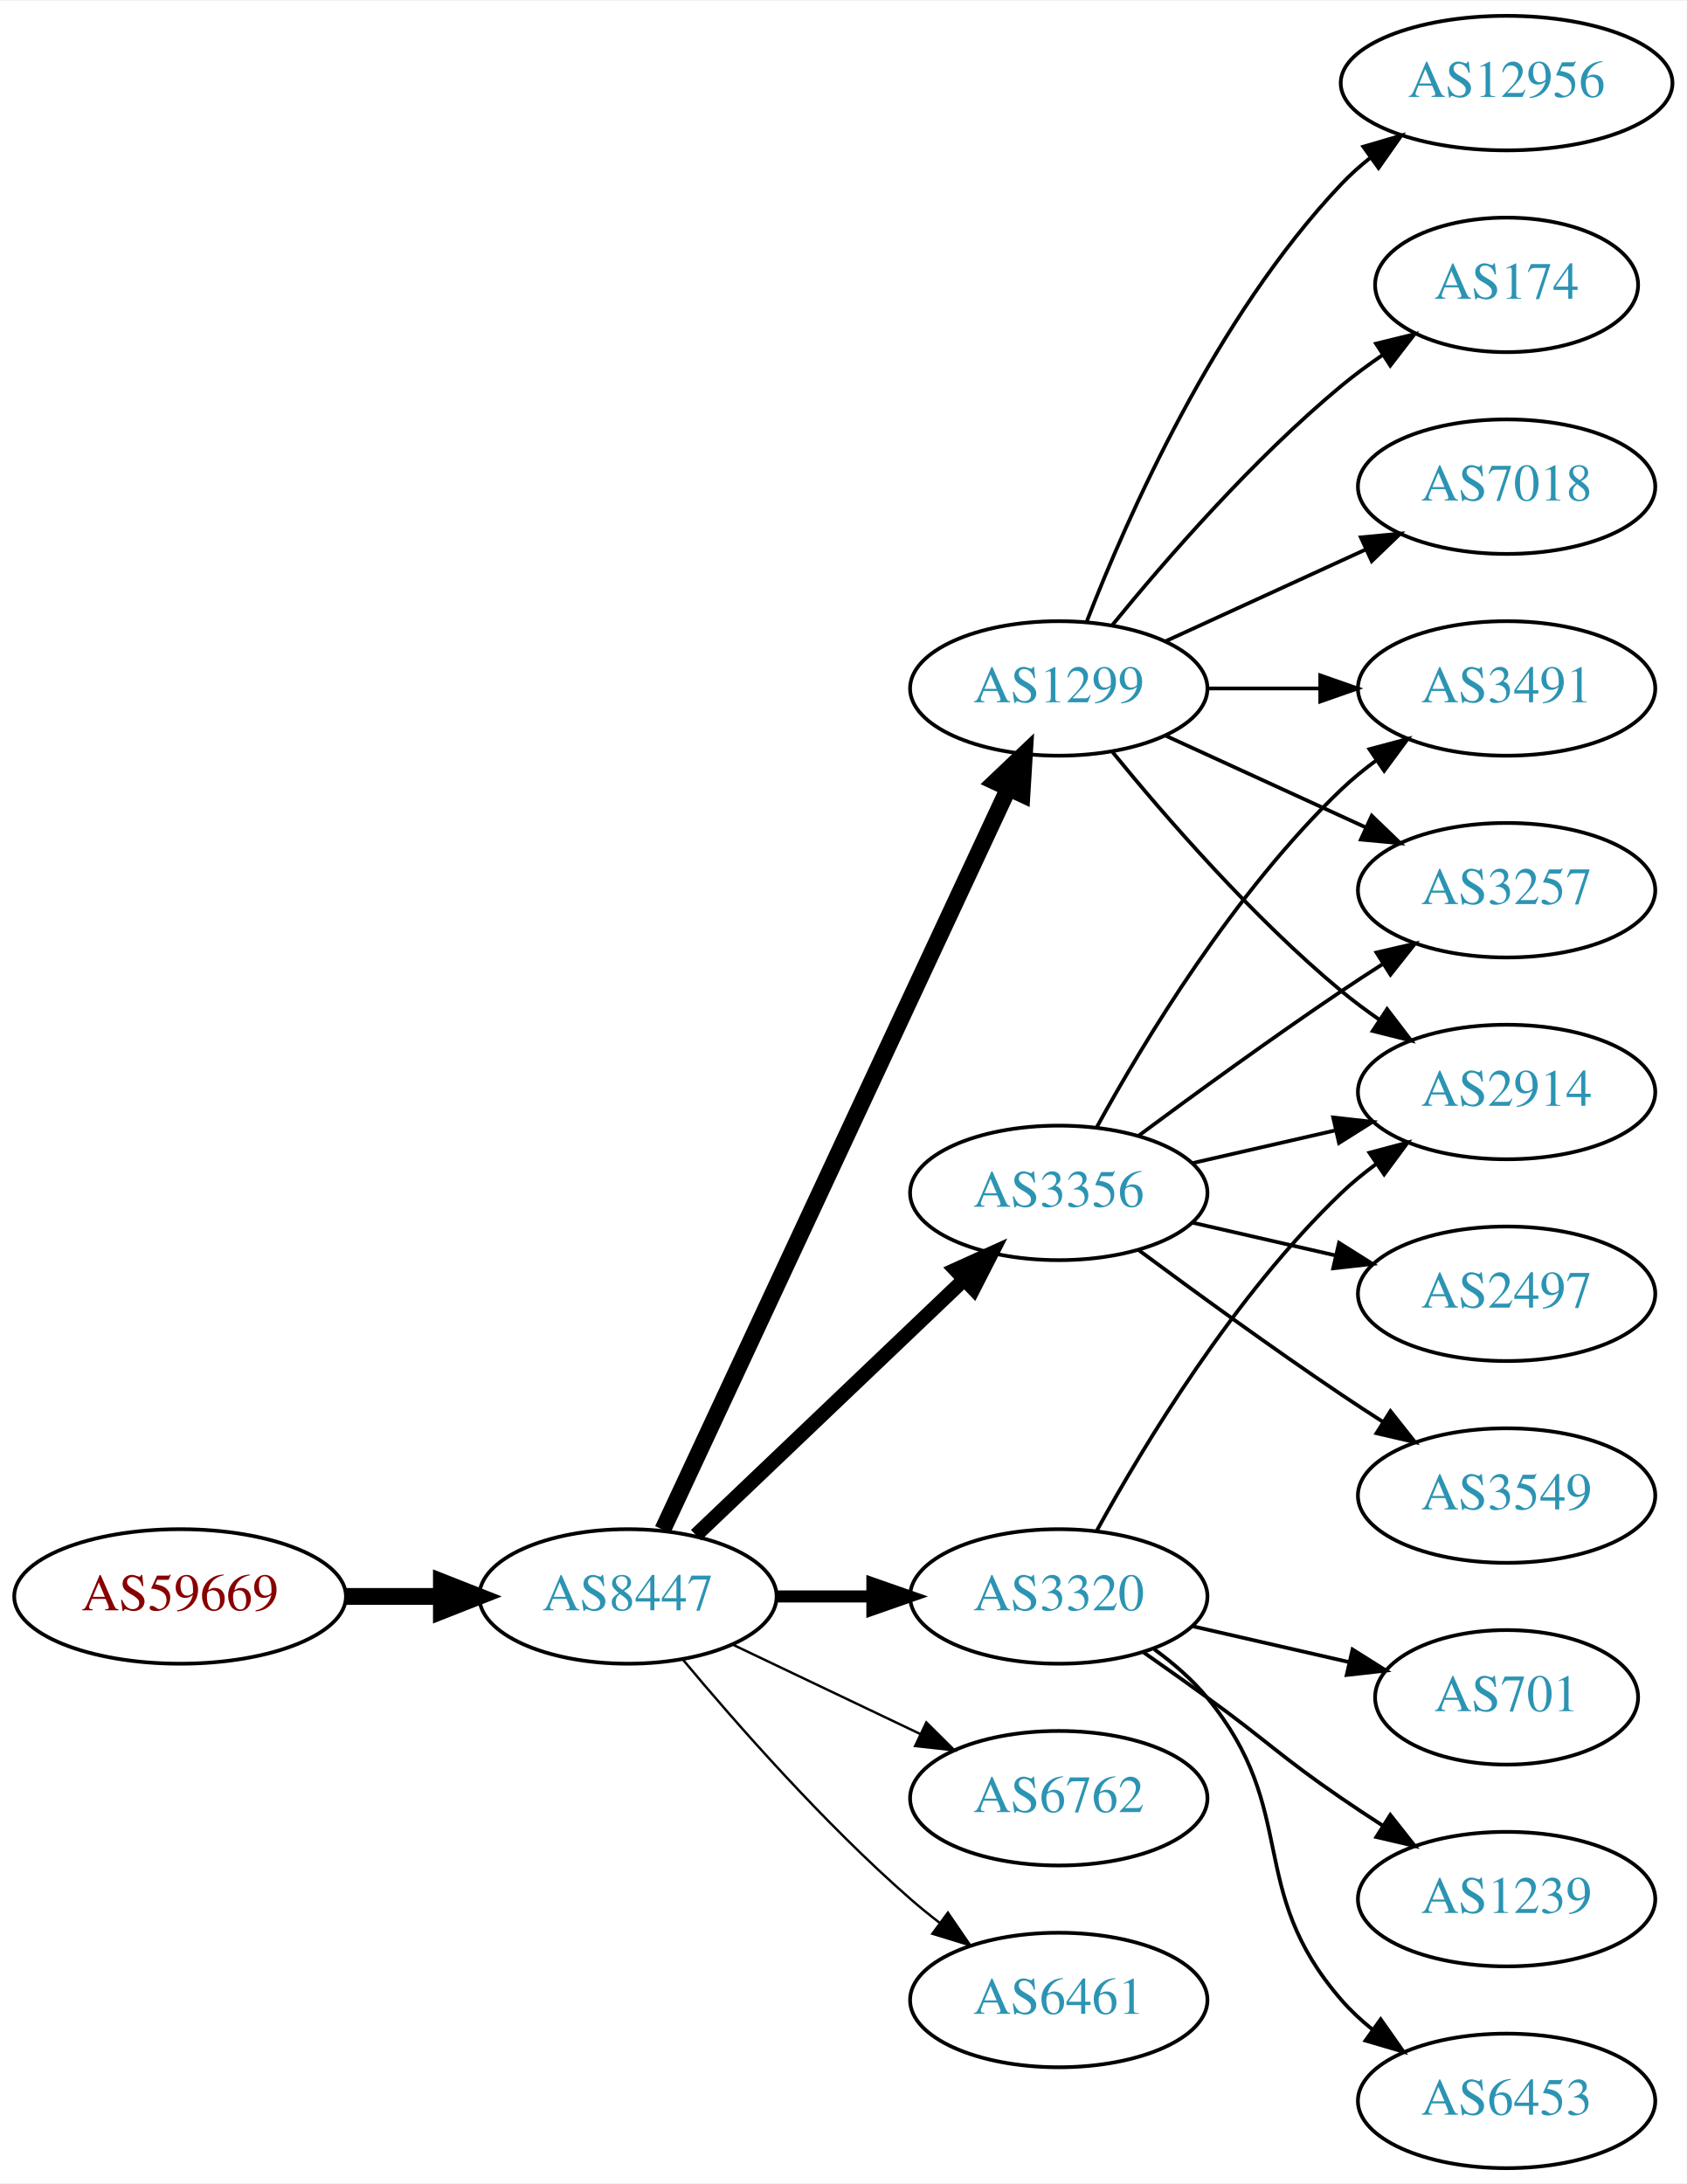
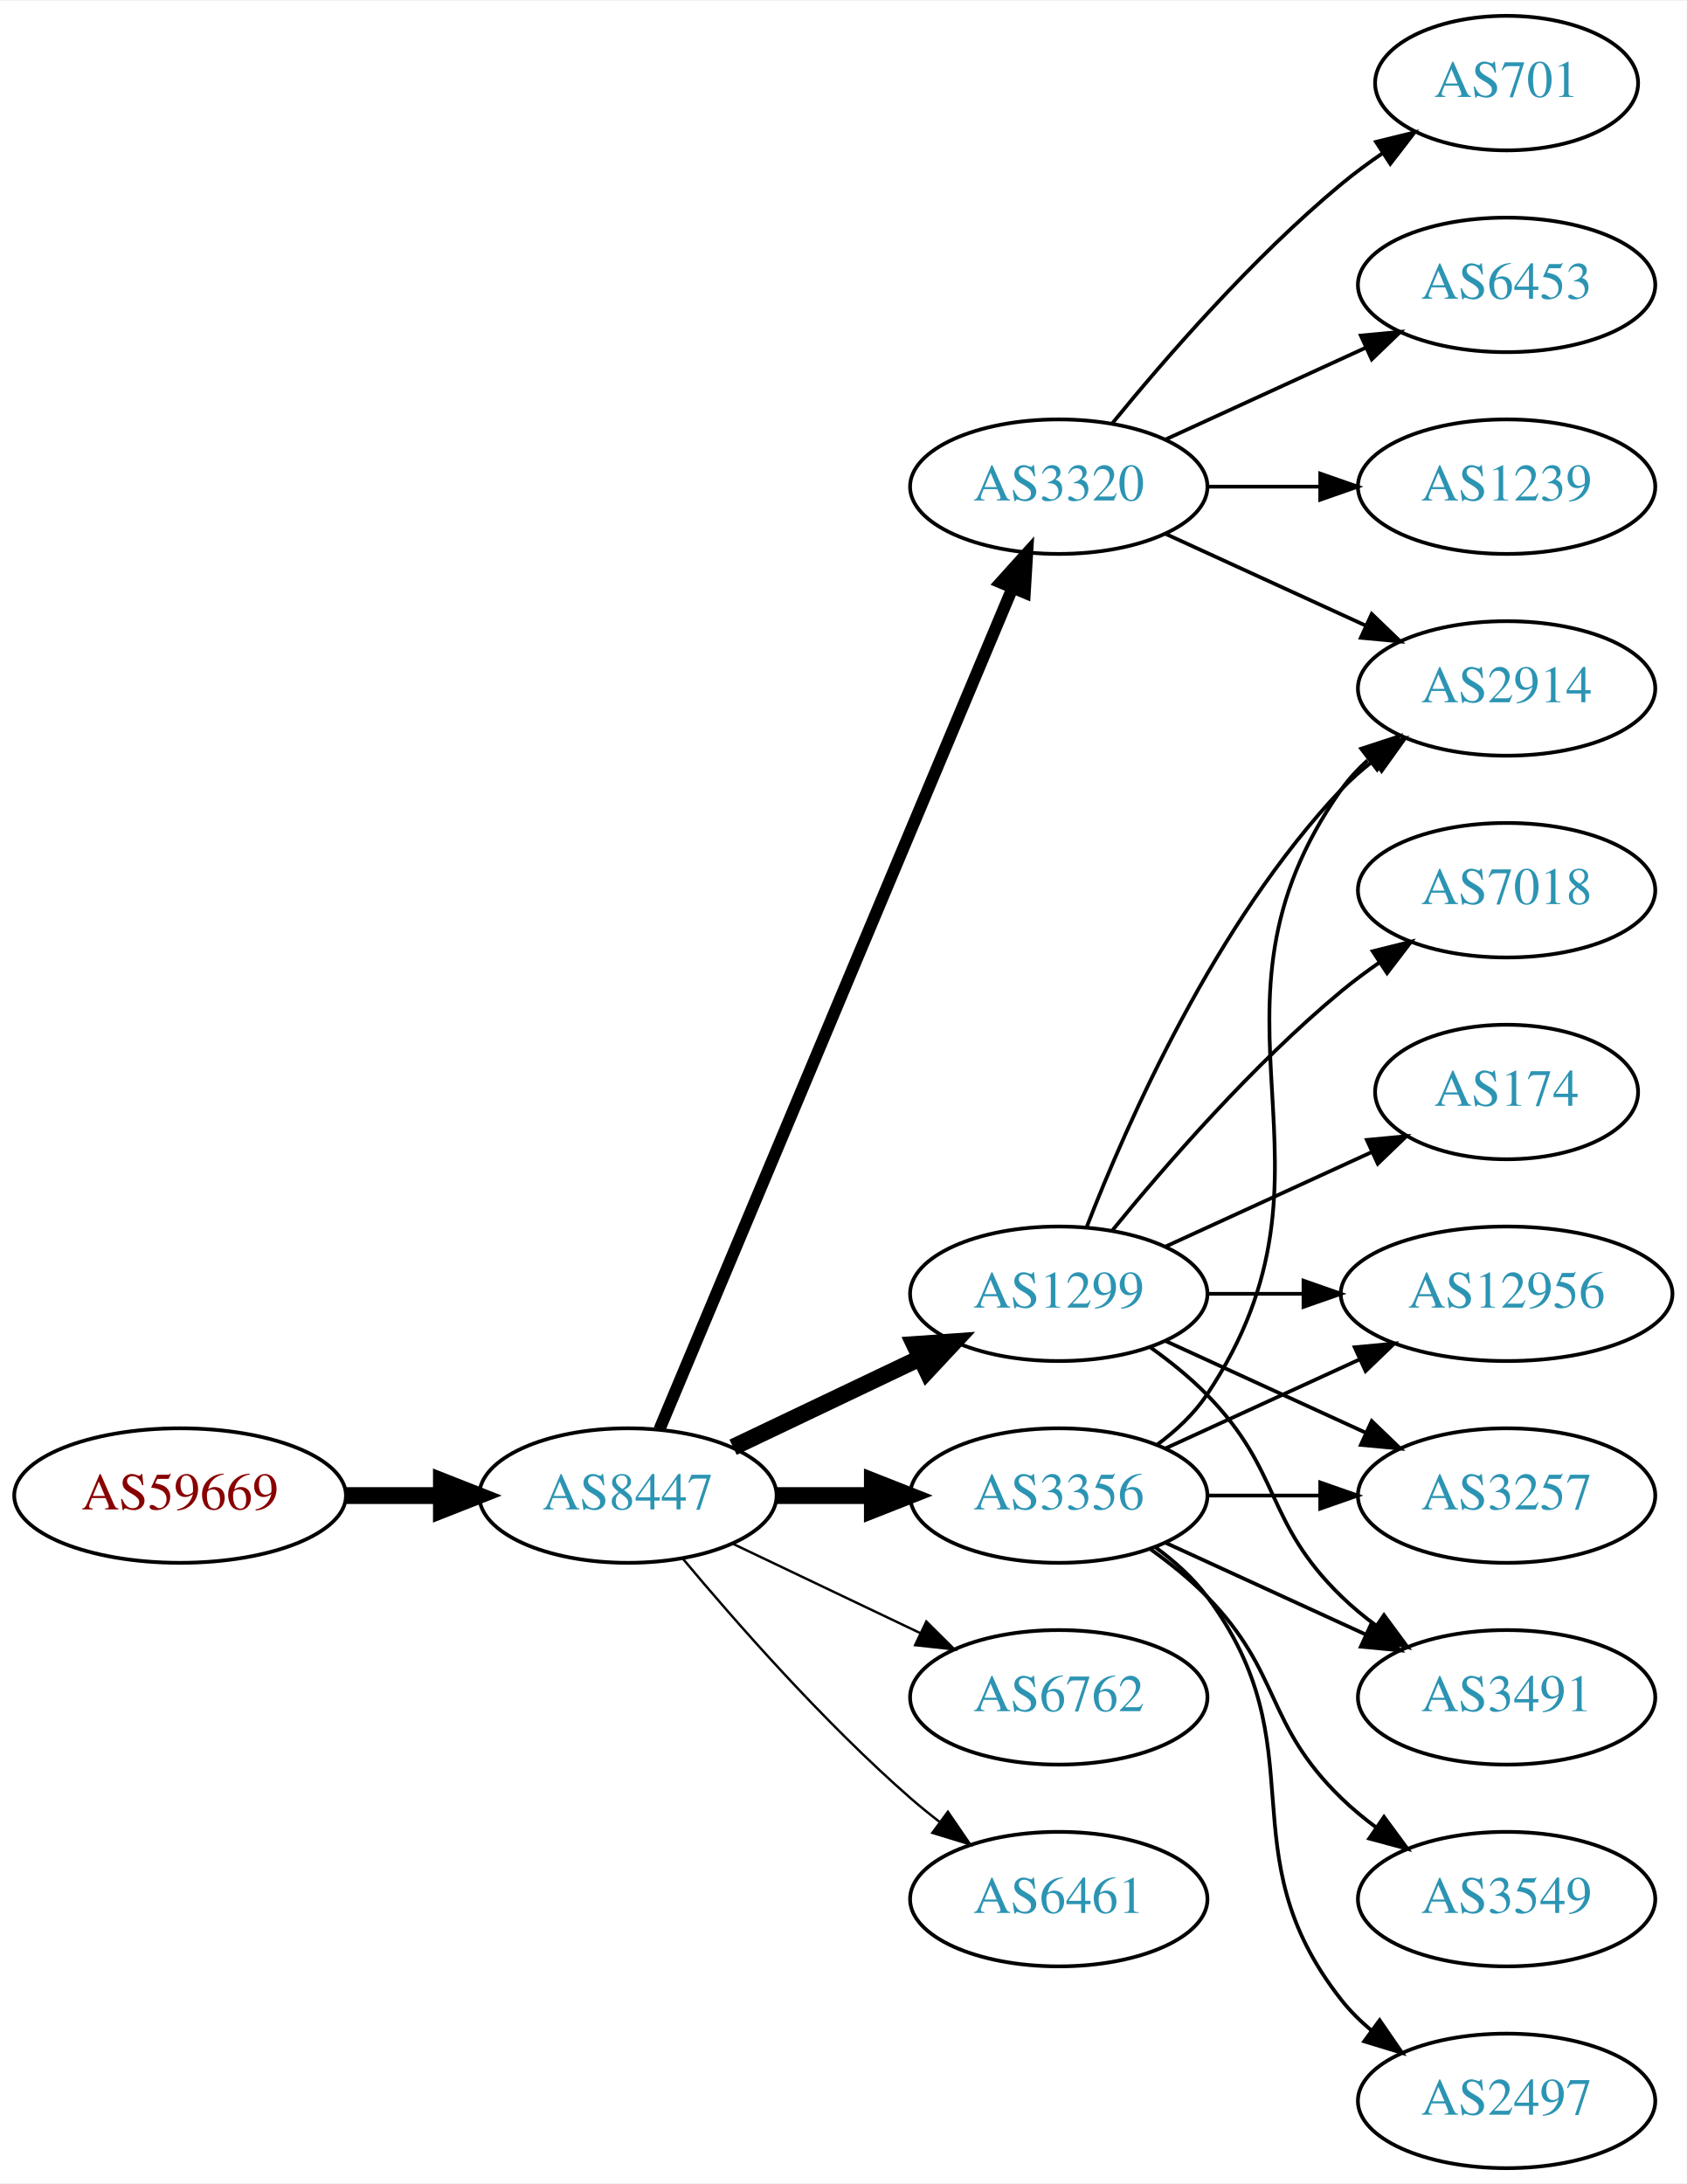
<svg xmlns="http://www.w3.org/2000/svg" xmlns:xlink="http://www.w3.org/1999/xlink" width="451pt" height="584pt" viewBox="0.00 0.00 451.37 584.00">
  <g id="graph0" class="graph" transform="scale(1 1) rotate(0) translate(4 580)">
    <polygon fill="white" stroke="none" points="-4,4 -4,-580 447.37,-580 447.37,4 -4,4" />
    <g id="node1" class="node">
      <g id="a_node1">
        <a xlink:href="/asn/59669" xlink:title="AS59669 ~ TSG Tourismus Salzburg GmbH [AT]">
-           <ellipse fill="#ffffff" stroke="black" cx="44.196" cy="-153" rx="44.393" ry="18" />
-           <text text-anchor="middle" x="44.196" y="-149.3" font-family="Times,serif" font-size="14.00" fill="#880000">AS59669</text>
+           <ellipse fill="#ffffff" stroke="black" cx="44.196" cy="-180" rx="44.393" ry="18" />
+           <text text-anchor="middle" x="44.196" y="-176.3" font-family="Times,serif" font-size="14.00" fill="#880000">AS59669</text>
        </a>
      </g>
    </g>
    <g id="node2" class="node">
      <g id="a_node2">
        <a xlink:href="/asn/8447" xlink:title="AS8447 ~ A1 Telekom Austria AG [AT]">
-           <ellipse fill="#ffffff" stroke="black" cx="164.039" cy="-153" rx="39.794" ry="18" />
-           <text text-anchor="middle" x="164.039" y="-149.3" font-family="Times,serif" font-size="14.00" fill="#2c94b3">AS8447</text>
+           <ellipse fill="#ffffff" stroke="black" cx="164.039" cy="-180" rx="39.794" ry="18" />
+           <text text-anchor="middle" x="164.039" y="-176.3" font-family="Times,serif" font-size="14.00" fill="#2c94b3">AS8447</text>
        </a>
      </g>
    </g>
    <g id="edge1" class="edge">
-       <path fill="none" stroke="black" stroke-width="4.5" d="M88.407,-153C96.72,-153 105.482,-153 113.965,-153" />
-       <polygon fill="black" stroke="black" stroke-width="4.5" points="114.123,-156.938 124.123,-153 114.123,-149.063 114.123,-156.938" />
+       <path fill="none" stroke="black" stroke-width="4.5" d="M88.407,-180C96.72,-180 105.482,-180 113.965,-180" />
+       <polygon fill="black" stroke="black" stroke-width="4.5" points="114.123,-183.938 124.123,-180 114.123,-176.063 114.123,-183.938" />
    </g>
    <g id="node3" class="node">
      <g id="a_node3">
-         <a xlink:href="/asn/3356" xlink:title="AS3356 ~ Level 3 Parent, LLC [US]">
-           <ellipse fill="#ffffff" stroke="black" cx="279.332" cy="-261" rx="39.794" ry="18" />
-           <text text-anchor="middle" x="279.332" y="-257.3" font-family="Times,serif" font-size="14.00" fill="#2c94b3">AS3356</text>
+         <a xlink:href="/asn/1299" xlink:title="AS1299 ~ Telia Carrier [EU]">
+           <ellipse fill="#ffffff" stroke="black" cx="279.332" cy="-234" rx="39.794" ry="18" />
+           <text text-anchor="middle" x="279.332" y="-230.3" font-family="Times,serif" font-size="14.00" fill="#2c94b3">AS1299</text>
        </a>
      </g>
    </g>
    <g id="edge2" class="edge">
-       <path fill="none" stroke="black" stroke-width="3.857" d="M182.245,-169.403C201.321,-187.587 232.241,-217.063 253.838,-237.651" />
-       <polygon fill="black" stroke="black" stroke-width="3.857" points="251.681,-240.43 261.334,-244.797 256.511,-235.363 251.681,-240.43" />
+       <path fill="none" stroke="black" stroke-width="4.5" d="M192.175,-192.934C207.169,-200.081 225.99,-209.052 242.213,-216.785" />
+       <polygon fill="black" stroke="black" stroke-width="4.5" points="240.695,-220.423 251.417,-221.171 244.084,-213.314 240.695,-220.423" />
    </g>
    <g id="node4" class="node">
      <g id="a_node4">
-         <a xlink:href="/asn/1299" xlink:title="AS1299 ~ Telia Carrier [EU]">
-           <ellipse fill="#ffffff" stroke="black" cx="279.332" cy="-396" rx="39.794" ry="18" />
-           <text text-anchor="middle" x="279.332" y="-392.3" font-family="Times,serif" font-size="14.00" fill="#2c94b3">AS1299</text>
+         <a xlink:href="/asn/3320" xlink:title="AS3320 ~ DTAG [DE]">
+           <ellipse fill="#ffffff" stroke="black" cx="279.332" cy="-450" rx="39.794" ry="18" />
+           <text text-anchor="middle" x="279.332" y="-446.3" font-family="Times,serif" font-size="14.00" fill="#2c94b3">AS3320</text>
        </a>
      </g>
    </g>
    <g id="edge3" class="edge">
-       <path fill="none" stroke="black" stroke-width="4.5" d="M173.369,-170.868C193.059,-213.101 242.559,-319.272 265.849,-369.227" />
-       <polygon fill="black" stroke="black" stroke-width="4.5" points="262.347,-371.034 270.141,-378.433 269.485,-367.706 262.347,-371.034" />
+       <path fill="none" stroke="black" stroke-width="3.214" d="M172.472,-197.715C191.797,-243.771 243.72,-367.514 266.893,-422.739" />
+       <polygon fill="black" stroke="black" stroke-width="3.214" points="263.774,-424.352 270.871,-432.219 270.229,-421.644 263.774,-424.352" />
    </g>
    <g id="node5" class="node">
      <g id="a_node5">
-         <a xlink:href="/asn/6762" xlink:title="AS6762 ~ TELECOM ITALIA SPARKLE S.p.A. [IT]">
-           <ellipse fill="#ffffff" stroke="black" cx="279.332" cy="-99" rx="39.794" ry="18" />
-           <text text-anchor="middle" x="279.332" y="-95.3" font-family="Times,serif" font-size="14.00" fill="#2c94b3">AS6762</text>
+         <a xlink:href="/asn/3356" xlink:title="AS3356 ~ Level 3 Parent, LLC [US]">
+           <ellipse fill="#ffffff" stroke="black" cx="279.332" cy="-180" rx="39.794" ry="18" />
+           <text text-anchor="middle" x="279.332" y="-176.3" font-family="Times,serif" font-size="14.00" fill="#2c94b3">AS3356</text>
        </a>
      </g>
    </g>
    <g id="edge4" class="edge">
-       <path fill="none" stroke="black" stroke-width="0.643" d="M192.175,-140.066C207.169,-132.919 225.99,-123.948 242.213,-116.215" />
-       <polygon fill="black" stroke="black" stroke-width="0.643" points="243.895,-119.291 251.417,-111.829 240.884,-112.972 243.895,-119.291" />
+       <path fill="none" stroke="black" stroke-width="4.5" d="M203.711,-180C211.914,-180 220.678,-180 229.21,-180" />
+       <polygon fill="black" stroke="black" stroke-width="4.5" points="229.449,-183.938 239.449,-180 229.449,-176.063 229.449,-183.938" />
    </g>
    <g id="node6" class="node">
      <g id="a_node6">
-         <a xlink:href="/asn/3320" xlink:title="AS3320 ~ DTAG [DE]">
-           <ellipse fill="#ffffff" stroke="black" cx="279.332" cy="-153" rx="39.794" ry="18" />
-           <text text-anchor="middle" x="279.332" y="-149.3" font-family="Times,serif" font-size="14.00" fill="#2c94b3">AS3320</text>
+         <a xlink:href="/asn/6762" xlink:title="AS6762 ~ TELECOM ITALIA SPARKLE S.p.A. [IT]">
+           <ellipse fill="#ffffff" stroke="black" cx="279.332" cy="-126" rx="39.794" ry="18" />
+           <text text-anchor="middle" x="279.332" y="-122.3" font-family="Times,serif" font-size="14.00" fill="#2c94b3">AS6762</text>
        </a>
      </g>
    </g>
    <g id="edge5" class="edge">
-       <path fill="none" stroke="black" stroke-width="3.214" d="M203.711,-153C211.914,-153 220.678,-153 229.21,-153" />
-       <polygon fill="black" stroke="black" stroke-width="3.214" points="229.449,-156.5 239.449,-153 229.449,-149.5 229.449,-156.5" />
+       <path fill="none" stroke="black" stroke-width="0.643" d="M192.175,-167.066C207.169,-159.919 225.99,-150.948 242.213,-143.215" />
+       <polygon fill="black" stroke="black" stroke-width="0.643" points="243.895,-146.291 251.417,-138.829 240.884,-139.972 243.895,-146.291" />
    </g>
    <g id="node7" class="node">
      <g id="a_node7">
        <a xlink:href="/asn/6461" xlink:title="AS6461 ~ Zayo Bandwidth [US]">
-           <ellipse fill="#ffffff" stroke="black" cx="279.332" cy="-45" rx="39.794" ry="18" />
-           <text text-anchor="middle" x="279.332" y="-41.3" font-family="Times,serif" font-size="14.00" fill="#2c94b3">AS6461</text>
+           <ellipse fill="#ffffff" stroke="black" cx="279.332" cy="-72" rx="39.794" ry="18" />
+           <text text-anchor="middle" x="279.332" y="-68.3" font-family="Times,serif" font-size="14.00" fill="#2c94b3">AS6461</text>
        </a>
      </g>
    </g>
    <g id="edge6" class="edge">
-       <path fill="none" stroke="black" stroke-width="0.643" d="M178.669,-136.183C192.951,-119.071 216.498,-92.255 239.685,-72 242.151,-69.846 244.789,-67.706 247.487,-65.628" />
-       <polygon fill="black" stroke="black" stroke-width="0.643" points="249.66,-68.375 255.641,-59.63 245.512,-62.736 249.66,-68.375" />
+       <path fill="none" stroke="black" stroke-width="0.643" d="M178.669,-163.183C192.951,-146.071 216.498,-119.255 239.685,-99 242.151,-96.846 244.789,-94.706 247.487,-92.628" />
+       <polygon fill="black" stroke="black" stroke-width="0.643" points="249.66,-95.375 255.641,-86.63 245.512,-89.736 249.66,-95.375" />
    </g>
    <g id="node8" class="node">
      <g id="a_node8">
-         <a xlink:href="/asn/2914" xlink:title="AS2914 ~ NTT America, Inc. [US]">
-           <ellipse fill="#ffffff" stroke="black" cx="399.174" cy="-288" rx="39.794" ry="18" />
-           <text text-anchor="middle" x="399.174" y="-284.3" font-family="Times,serif" font-size="14.00" fill="#2c94b3">AS2914</text>
-         </a>
-       </g>
-     </g>
-     <g id="edge17" class="edge">
-       <path fill="none" stroke="black" d="M315.051,-268.955C327.051,-271.704 340.672,-274.825 353.364,-277.733" />
-       <polygon fill="black" stroke="black" points="352.767,-281.187 363.296,-280.009 354.33,-274.364 352.767,-281.187" />
+         <a xlink:href="/asn/12956" xlink:title="AS12956 ~ TELXIUS [ES]">
+           <ellipse fill="#ffffff" stroke="black" cx="399.174" cy="-234" rx="44.393" ry="18" />
+           <text text-anchor="middle" x="399.174" y="-230.3" font-family="Times,serif" font-size="14.00" fill="#2c94b3">AS12956</text>
+         </a>
+       </g>
+     </g>
+     <g id="edge7" class="edge">
+       <path fill="none" stroke="black" d="M319.244,-234C327.347,-234 336.022,-234 344.548,-234" />
+       <polygon fill="black" stroke="black" points="344.826,-237.5 354.826,-234 344.826,-230.5 344.826,-237.5" />
+     </g>
+     <g id="node9" class="node">
+       <g id="a_node9">
+         <a xlink:href="/asn/7018" xlink:title="AS7018 ~ AT&amp;T Services, Inc. [US]">
+           <ellipse fill="#ffffff" stroke="black" cx="399.174" cy="-342" rx="39.794" ry="18" />
+           <text text-anchor="middle" x="399.174" y="-338.3" font-family="Times,serif" font-size="14.00" fill="#2c94b3">AS7018</text>
+         </a>
+       </g>
+     </g>
+     <g id="edge8" class="edge">
+       <path fill="none" stroke="black" d="M293.751,-251.065C307.865,-268.375 331.28,-295.345 354.978,-315 358.194,-317.668 361.695,-320.27 365.265,-322.741" />
+       <polygon fill="black" stroke="black" points="363.343,-325.666 373.622,-328.236 367.189,-319.817 363.343,-325.666" />
    </g>
    <g id="node10" class="node">
      <g id="a_node10">
        <a xlink:href="/asn/3257" xlink:title="AS3257 ~ GTT [DE]">
-           <ellipse fill="#ffffff" stroke="black" cx="399.174" cy="-342" rx="39.794" ry="18" />
-           <text text-anchor="middle" x="399.174" y="-338.3" font-family="Times,serif" font-size="14.00" fill="#2c94b3">AS3257</text>
-         </a>
-       </g>
-     </g>
-     <g id="edge13" class="edge">
-       <path fill="none" stroke="black" d="M300.662,-276.277C315.524,-287.304 336.269,-302.407 354.978,-315 358.527,-317.389 362.277,-319.839 366.026,-322.242" />
-       <polygon fill="black" stroke="black" points="364.352,-325.325 374.674,-327.712 368.094,-319.409 364.352,-325.325" />
+           <ellipse fill="#ffffff" stroke="black" cx="399.174" cy="-180" rx="39.794" ry="18" />
+           <text text-anchor="middle" x="399.174" y="-176.3" font-family="Times,serif" font-size="14.00" fill="#2c94b3">AS3257</text>
+         </a>
+       </g>
+     </g>
+     <g id="edge9" class="edge">
+       <path fill="none" stroke="black" d="M307.96,-221.339C323.917,-214.027 344.188,-204.739 361.471,-196.819" />
+       <polygon fill="black" stroke="black" points="363.085,-199.929 370.718,-192.581 360.169,-193.565 363.085,-199.929" />
+     </g>
+     <g id="node11" class="node">
+       <g id="a_node11">
+         <a xlink:href="/asn/174" xlink:title="AS174 ~ Cogent Communications [US]">
+           <ellipse fill="#ffffff" stroke="black" cx="399.174" cy="-288" rx="35.194" ry="18" />
+           <text text-anchor="middle" x="399.174" y="-284.3" font-family="Times,serif" font-size="14.00" fill="#2c94b3">AS174</text>
+         </a>
+       </g>
+     </g>
+     <g id="edge10" class="edge">
+       <path fill="none" stroke="black" d="M307.96,-246.661C324.377,-254.183 345.358,-263.798 362.955,-271.861" />
+       <polygon fill="black" stroke="black" points="361.783,-275.174 372.332,-276.158 364.7,-268.811 361.783,-275.174" />
+     </g>
+     <g id="node12" class="node">
+       <g id="a_node12">
+         <a xlink:href="/asn/2914" xlink:title="AS2914 ~ NTT America, Inc. [US]">
+           <ellipse fill="#ffffff" stroke="black" cx="399.174" cy="-396" rx="39.794" ry="18" />
+           <text text-anchor="middle" x="399.174" y="-392.3" font-family="Times,serif" font-size="14.00" fill="#2c94b3">AS2914</text>
+         </a>
+       </g>
+     </g>
+     <g id="edge11" class="edge">
+       <path fill="none" stroke="black" d="M286.855,-251.994C297.605,-279.728 321.262,-333.429 354.978,-369 357.564,-371.728 360.481,-374.294 363.55,-376.677" />
+       <polygon fill="black" stroke="black" points="361.704,-379.658 371.898,-382.543 365.728,-373.93 361.704,-379.658" />
    </g>
    <g id="node13" class="node">
      <g id="a_node13">
        <a xlink:href="/asn/3491" xlink:title="AS3491 ~ PCCW Global, Inc. [US]">
-           <ellipse fill="#ffffff" stroke="black" cx="399.174" cy="-396" rx="39.794" ry="18" />
-           <text text-anchor="middle" x="399.174" y="-392.3" font-family="Times,serif" font-size="14.00" fill="#2c94b3">AS3491</text>
-         </a>
-       </g>
-     </g>
-     <g id="edge16" class="edge">
-       <path fill="none" stroke="black" d="M289.573,-278.713C302.118,-301.561 326.295,-341.611 354.978,-369 357.846,-371.739 361.035,-374.347 364.344,-376.785" />
-       <polygon fill="black" stroke="black" points="362.468,-379.742 372.704,-382.477 366.407,-373.956 362.468,-379.742" />
+           <ellipse fill="#ffffff" stroke="black" cx="399.174" cy="-126" rx="39.794" ry="18" />
+           <text text-anchor="middle" x="399.174" y="-122.3" font-family="Times,serif" font-size="14.00" fill="#2c94b3">AS3491</text>
+         </a>
+       </g>
+     </g>
+     <g id="edge12" class="edge">
+       <path fill="none" stroke="black" d="M303.926,-219.611C309.182,-215.852 314.513,-211.563 318.978,-207 339.151,-186.383 334.285,-173.094 354.978,-153 357.823,-150.237 360.997,-147.614 364.297,-145.166" />
+       <polygon fill="black" stroke="black" points="366.363,-147.994 372.645,-139.462 362.414,-142.214 366.363,-147.994" />
+     </g>
+     <g id="edge13" class="edge">
+       <path fill="none" stroke="black" d="M307.96,-437.339C323.917,-430.027 344.188,-420.739 361.471,-412.819" />
+       <polygon fill="black" stroke="black" points="363.085,-415.929 370.718,-408.581 360.169,-409.565 363.085,-415.929" />
    </g>
    <g id="node14" class="node">
      <g id="a_node14">
-         <a xlink:href="/asn/2497" xlink:title="AS2497 ~ Internet Initiative Japan Inc. [JP]">
-           <ellipse fill="#ffffff" stroke="black" cx="399.174" cy="-234" rx="39.794" ry="18" />
-           <text text-anchor="middle" x="399.174" y="-230.3" font-family="Times,serif" font-size="14.00" fill="#2c94b3">AS2497</text>
+         <a xlink:href="/asn/701" xlink:title="AS701 ~ UUNET [US]">
+           <ellipse fill="#ffffff" stroke="black" cx="399.174" cy="-558" rx="35.194" ry="18" />
+           <text text-anchor="middle" x="399.174" y="-554.3" font-family="Times,serif" font-size="14.00" fill="#2c94b3">AS701</text>
        </a>
      </g>
    </g>
    <g id="edge14" class="edge">
-       <path fill="none" stroke="black" d="M315.051,-253.045C327.051,-250.296 340.672,-247.175 353.364,-244.267" />
-       <polygon fill="black" stroke="black" points="354.33,-247.636 363.296,-241.991 352.767,-240.813 354.33,-247.636" />
+       <path fill="none" stroke="black" d="M293.751,-467.065C307.865,-484.375 331.28,-511.345 354.978,-531 358.441,-533.872 362.234,-536.669 366.088,-539.308" />
+       <polygon fill="black" stroke="black" points="364.231,-542.275 374.521,-544.797 368.05,-536.408 364.231,-542.275" />
    </g>
    <g id="node15" class="node">
      <g id="a_node15">
-         <a xlink:href="/asn/3549" xlink:title="AS3549 ~ Level 3 Parent, LLC [US]">
-           <ellipse fill="#ffffff" stroke="black" cx="399.174" cy="-180" rx="39.794" ry="18" />
-           <text text-anchor="middle" x="399.174" y="-176.3" font-family="Times,serif" font-size="14.00" fill="#2c94b3">AS3549</text>
+         <a xlink:href="/asn/6453" xlink:title="AS6453 ~ TATA COMMUNICATIONS (AMERICA) INC [US]">
+           <ellipse fill="#ffffff" stroke="black" cx="399.174" cy="-504" rx="39.794" ry="18" />
+           <text text-anchor="middle" x="399.174" y="-500.3" font-family="Times,serif" font-size="14.00" fill="#2c94b3">AS6453</text>
        </a>
      </g>
    </g>
    <g id="edge15" class="edge">
-       <path fill="none" stroke="black" d="M300.662,-245.723C315.524,-234.696 336.269,-219.593 354.978,-207 358.527,-204.611 362.277,-202.161 366.026,-199.758" />
-       <polygon fill="black" stroke="black" points="368.094,-202.591 374.674,-194.288 364.352,-196.675 368.094,-202.591" />
-     </g>
-     <g id="edge7" class="edge">
-       <path fill="none" stroke="black" d="M293.751,-378.935C307.865,-361.625 331.28,-334.655 354.978,-315 358.194,-312.332 361.695,-309.73 365.265,-307.259" />
-       <polygon fill="black" stroke="black" points="367.189,-310.183 373.622,-301.764 363.343,-304.334 367.189,-310.183" />
-     </g>
-     <g id="node9" class="node">
-       <g id="a_node9">
-         <a xlink:href="/asn/12956" xlink:title="AS12956 ~ TELXIUS [ES]">
-           <ellipse fill="#ffffff" stroke="black" cx="399.174" cy="-558" rx="44.393" ry="18" />
-           <text text-anchor="middle" x="399.174" y="-554.3" font-family="Times,serif" font-size="14.00" fill="#2c94b3">AS12956</text>
-         </a>
-       </g>
-     </g>
-     <g id="edge8" class="edge">
-       <path fill="none" stroke="black" d="M286.855,-413.994C297.605,-441.728 321.262,-495.429 354.978,-531 357.362,-533.515 360.029,-535.893 362.835,-538.117" />
-       <polygon fill="black" stroke="black" points="360.828,-540.985 370.997,-543.961 364.904,-535.293 360.828,-540.985" />
-     </g>
-     <g id="edge9" class="edge">
-       <path fill="none" stroke="black" d="M307.96,-383.339C323.917,-376.027 344.188,-366.739 361.471,-358.819" />
-       <polygon fill="black" stroke="black" points="363.085,-361.929 370.718,-354.581 360.169,-355.565 363.085,-361.929" />
-     </g>
-     <g id="node11" class="node">
-       <g id="a_node11">
-         <a xlink:href="/asn/174" xlink:title="AS174 ~ Cogent Communications [US]">
-           <ellipse fill="#ffffff" stroke="black" cx="399.174" cy="-504" rx="35.194" ry="18" />
-           <text text-anchor="middle" x="399.174" y="-500.3" font-family="Times,serif" font-size="14.00" fill="#2c94b3">AS174</text>
-         </a>
-       </g>
-     </g>
-     <g id="edge10" class="edge">
-       <path fill="none" stroke="black" d="M293.751,-413.065C307.865,-430.375 331.28,-457.345 354.978,-477 358.441,-479.872 362.234,-482.669 366.088,-485.308" />
-       <polygon fill="black" stroke="black" points="364.231,-488.275 374.521,-490.797 368.05,-482.408 364.231,-488.275" />
-     </g>
-     <g id="node12" class="node">
-       <g id="a_node12">
-         <a xlink:href="/asn/7018" xlink:title="AS7018 ~ AT&amp;T Services, Inc. [US]">
-           <ellipse fill="#ffffff" stroke="black" cx="399.174" cy="-450" rx="39.794" ry="18" />
-           <text text-anchor="middle" x="399.174" y="-446.3" font-family="Times,serif" font-size="14.00" fill="#2c94b3">AS7018</text>
-         </a>
-       </g>
-     </g>
-     <g id="edge11" class="edge">
-       <path fill="none" stroke="black" d="M307.96,-408.661C323.917,-415.973 344.188,-425.261 361.471,-433.181" />
-       <polygon fill="black" stroke="black" points="360.169,-436.435 370.718,-437.419 363.085,-430.071 360.169,-436.435" />
-     </g>
-     <g id="edge12" class="edge">
-       <path fill="none" stroke="black" d="M319.244,-396C328.798,-396 339.147,-396 349.11,-396" />
-       <polygon fill="black" stroke="black" points="349.302,-399.5 359.302,-396 349.302,-392.5 349.302,-399.5" />
-     </g>
-     <g id="edge20" class="edge">
-       <path fill="none" stroke="black" d="M289.573,-170.713C302.118,-193.561 326.295,-233.611 354.978,-261 357.846,-263.739 361.035,-266.347 364.344,-268.785" />
-       <polygon fill="black" stroke="black" points="362.468,-271.742 372.704,-274.477 366.407,-265.956 362.468,-271.742" />
+       <path fill="none" stroke="black" d="M307.96,-462.661C323.917,-469.973 344.188,-479.261 361.471,-487.181" />
+       <polygon fill="black" stroke="black" points="360.169,-490.435 370.718,-491.419 363.085,-484.071 360.169,-490.435" />
    </g>
    <g id="node16" class="node">
      <g id="a_node16">
-         <a xlink:href="/asn/701" xlink:title="AS701 ~ UUNET [US]">
-           <ellipse fill="#ffffff" stroke="black" cx="399.174" cy="-126" rx="35.194" ry="18" />
-           <text text-anchor="middle" x="399.174" y="-122.3" font-family="Times,serif" font-size="14.00" fill="#2c94b3">AS701</text>
-         </a>
-       </g>
+         <a xlink:href="/asn/1239" xlink:title="AS1239 ~ Sprint [US]">
+           <ellipse fill="#ffffff" stroke="black" cx="399.174" cy="-450" rx="39.794" ry="18" />
+           <text text-anchor="middle" x="399.174" y="-446.3" font-family="Times,serif" font-size="14.00" fill="#2c94b3">AS1239</text>
+         </a>
+       </g>
+     </g>
+     <g id="edge16" class="edge">
+       <path fill="none" stroke="black" d="M319.244,-450C328.798,-450 339.147,-450 349.11,-450" />
+       <polygon fill="black" stroke="black" points="349.302,-453.5 359.302,-450 349.302,-446.5 349.302,-453.5" />
    </g>
    <g id="edge18" class="edge">
-       <path fill="none" stroke="black" d="M315.051,-145.045C328.143,-142.045 343.166,-138.604 356.806,-135.478" />
-       <polygon fill="black" stroke="black" points="357.948,-138.807 366.914,-133.162 356.384,-131.984 357.948,-138.807" />
+       <path fill="none" stroke="black" d="M307.96,-192.661C323.458,-199.762 343.025,-208.728 359.971,-216.494" />
+       <polygon fill="black" stroke="black" points="358.525,-219.681 369.074,-220.665 361.441,-213.317 358.525,-219.681" />
+     </g>
+     <g id="edge17" class="edge">
+       <path fill="none" stroke="black" d="M319.244,-180C328.798,-180 339.147,-180 349.11,-180" />
+       <polygon fill="black" stroke="black" points="349.302,-183.5 359.302,-180 349.302,-176.5 349.302,-183.5" />
+     </g>
+     <g id="edge19" class="edge">
+       <path fill="none" stroke="black" d="M305.651,-193.607C310.707,-197.351 315.518,-201.831 318.978,-207 360.003,-268.294 312.399,-308.775 354.978,-369 356.969,-371.816 359.356,-374.401 361.972,-376.76" />
+       <polygon fill="black" stroke="black" points="360.271,-379.865 370.34,-383.162 364.525,-374.306 360.271,-379.865" />
+     </g>
+     <g id="edge21" class="edge">
+       <path fill="none" stroke="black" d="M307.96,-167.339C323.917,-160.027 344.188,-150.739 361.471,-142.819" />
+       <polygon fill="black" stroke="black" points="363.085,-145.929 370.718,-138.581 360.169,-139.565 363.085,-145.929" />
    </g>
    <g id="node17" class="node">
      <g id="a_node17">
-         <a xlink:href="/asn/1239" xlink:title="AS1239 ~ Sprint [US]">
-           <ellipse fill="#ffffff" stroke="black" cx="399.174" cy="-72" rx="39.794" ry="18" />
-           <text text-anchor="middle" x="399.174" y="-68.3" font-family="Times,serif" font-size="14.00" fill="#2c94b3">AS1239</text>
-         </a>
-       </g>
-     </g>
-     <g id="edge19" class="edge">
-       <path fill="none" stroke="black" d="M302.089,-137.991C307.623,-134.121 313.542,-129.936 318.978,-126 335.178,-114.271 338.483,-110.311 354.978,-99 358.506,-96.581 362.244,-94.111 365.985,-91.698" />
-       <polygon fill="black" stroke="black" points="368.057,-94.528 374.626,-86.216 364.307,-88.618 368.057,-94.528" />
+         <a xlink:href="/asn/2497" xlink:title="AS2497 ~ Internet Initiative Japan Inc. [JP]">
+           <ellipse fill="#ffffff" stroke="black" cx="399.174" cy="-18" rx="39.794" ry="18" />
+           <text text-anchor="middle" x="399.174" y="-14.3" font-family="Times,serif" font-size="14.00" fill="#2c94b3">AS2497</text>
+         </a>
+       </g>
+     </g>
+     <g id="edge20" class="edge">
+       <path fill="none" stroke="black" d="M305.262,-166.118C310.338,-162.389 315.256,-157.984 318.978,-153 349.249,-112.458 323.679,-84.754 354.978,-45 357.303,-42.047 360.047,-39.33 363.006,-36.853" />
+       <polygon fill="black" stroke="black" points="365.199,-39.585 371.203,-30.855 361.065,-33.936 365.199,-39.585" />
    </g>
    <g id="node18" class="node">
      <g id="a_node18">
-         <a xlink:href="/asn/6453" xlink:title="AS6453 ~ TATA COMMUNICATIONS (AMERICA) INC [US]">
-           <ellipse fill="#ffffff" stroke="black" cx="399.174" cy="-18" rx="39.794" ry="18" />
-           <text text-anchor="middle" x="399.174" y="-14.3" font-family="Times,serif" font-size="14.00" fill="#2c94b3">AS6453</text>
-         </a>
-       </g>
-     </g>
-     <g id="edge21" class="edge">
-       <path fill="none" stroke="black" d="M304.912,-138.844C310.007,-135.128 315.02,-130.799 318.978,-126 344.043,-95.606 329.144,-74.742 354.978,-45 357.443,-42.162 360.28,-39.523 363.297,-37.094" />
-       <polygon fill="black" stroke="black" points="365.484,-39.833 371.575,-31.164 361.408,-34.142 365.484,-39.833" />
+         <a xlink:href="/asn/3549" xlink:title="AS3549 ~ Level 3 Parent, LLC [US]">
+           <ellipse fill="#ffffff" stroke="black" cx="399.174" cy="-72" rx="39.794" ry="18" />
+           <text text-anchor="middle" x="399.174" y="-68.3" font-family="Times,serif" font-size="14.00" fill="#2c94b3">AS3549</text>
+         </a>
+       </g>
+     </g>
+     <g id="edge22" class="edge">
+       <path fill="none" stroke="black" d="M303.926,-165.611C309.182,-161.852 314.513,-157.563 318.978,-153 339.151,-132.383 334.285,-119.094 354.978,-99 357.823,-96.237 360.997,-93.614 364.297,-91.166" />
+       <polygon fill="black" stroke="black" points="366.363,-93.993 372.645,-85.462 362.414,-88.214 366.363,-93.993" />
    </g>
  </g>
</svg>
